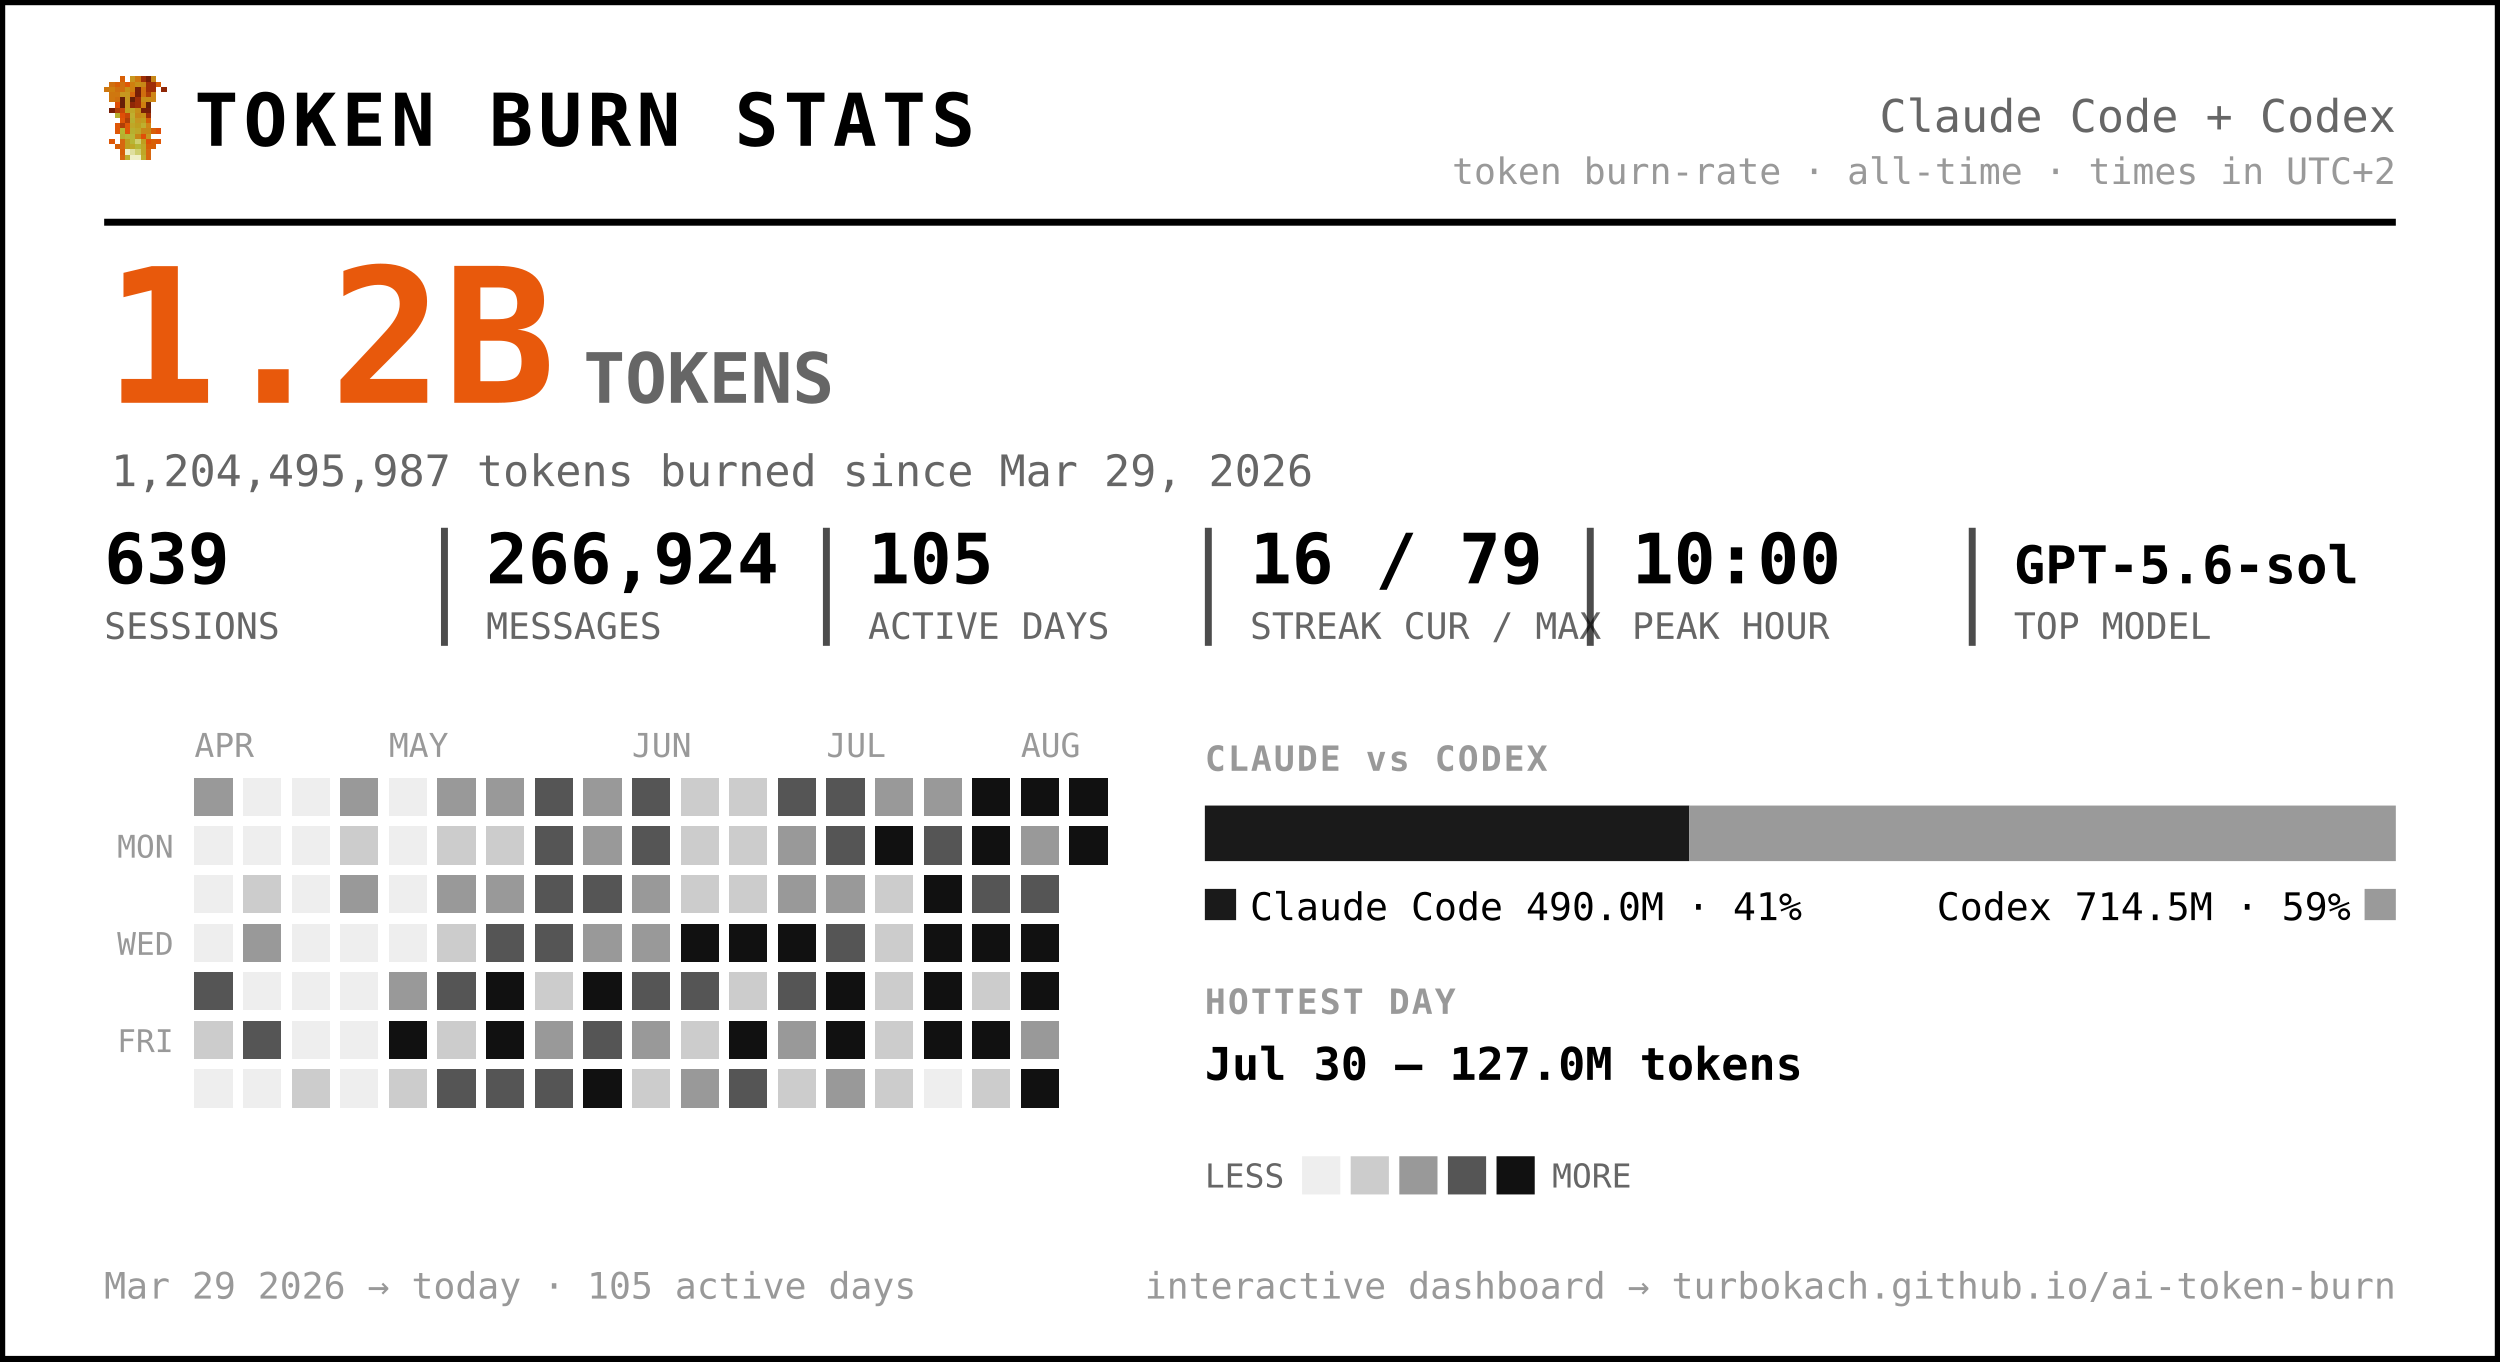
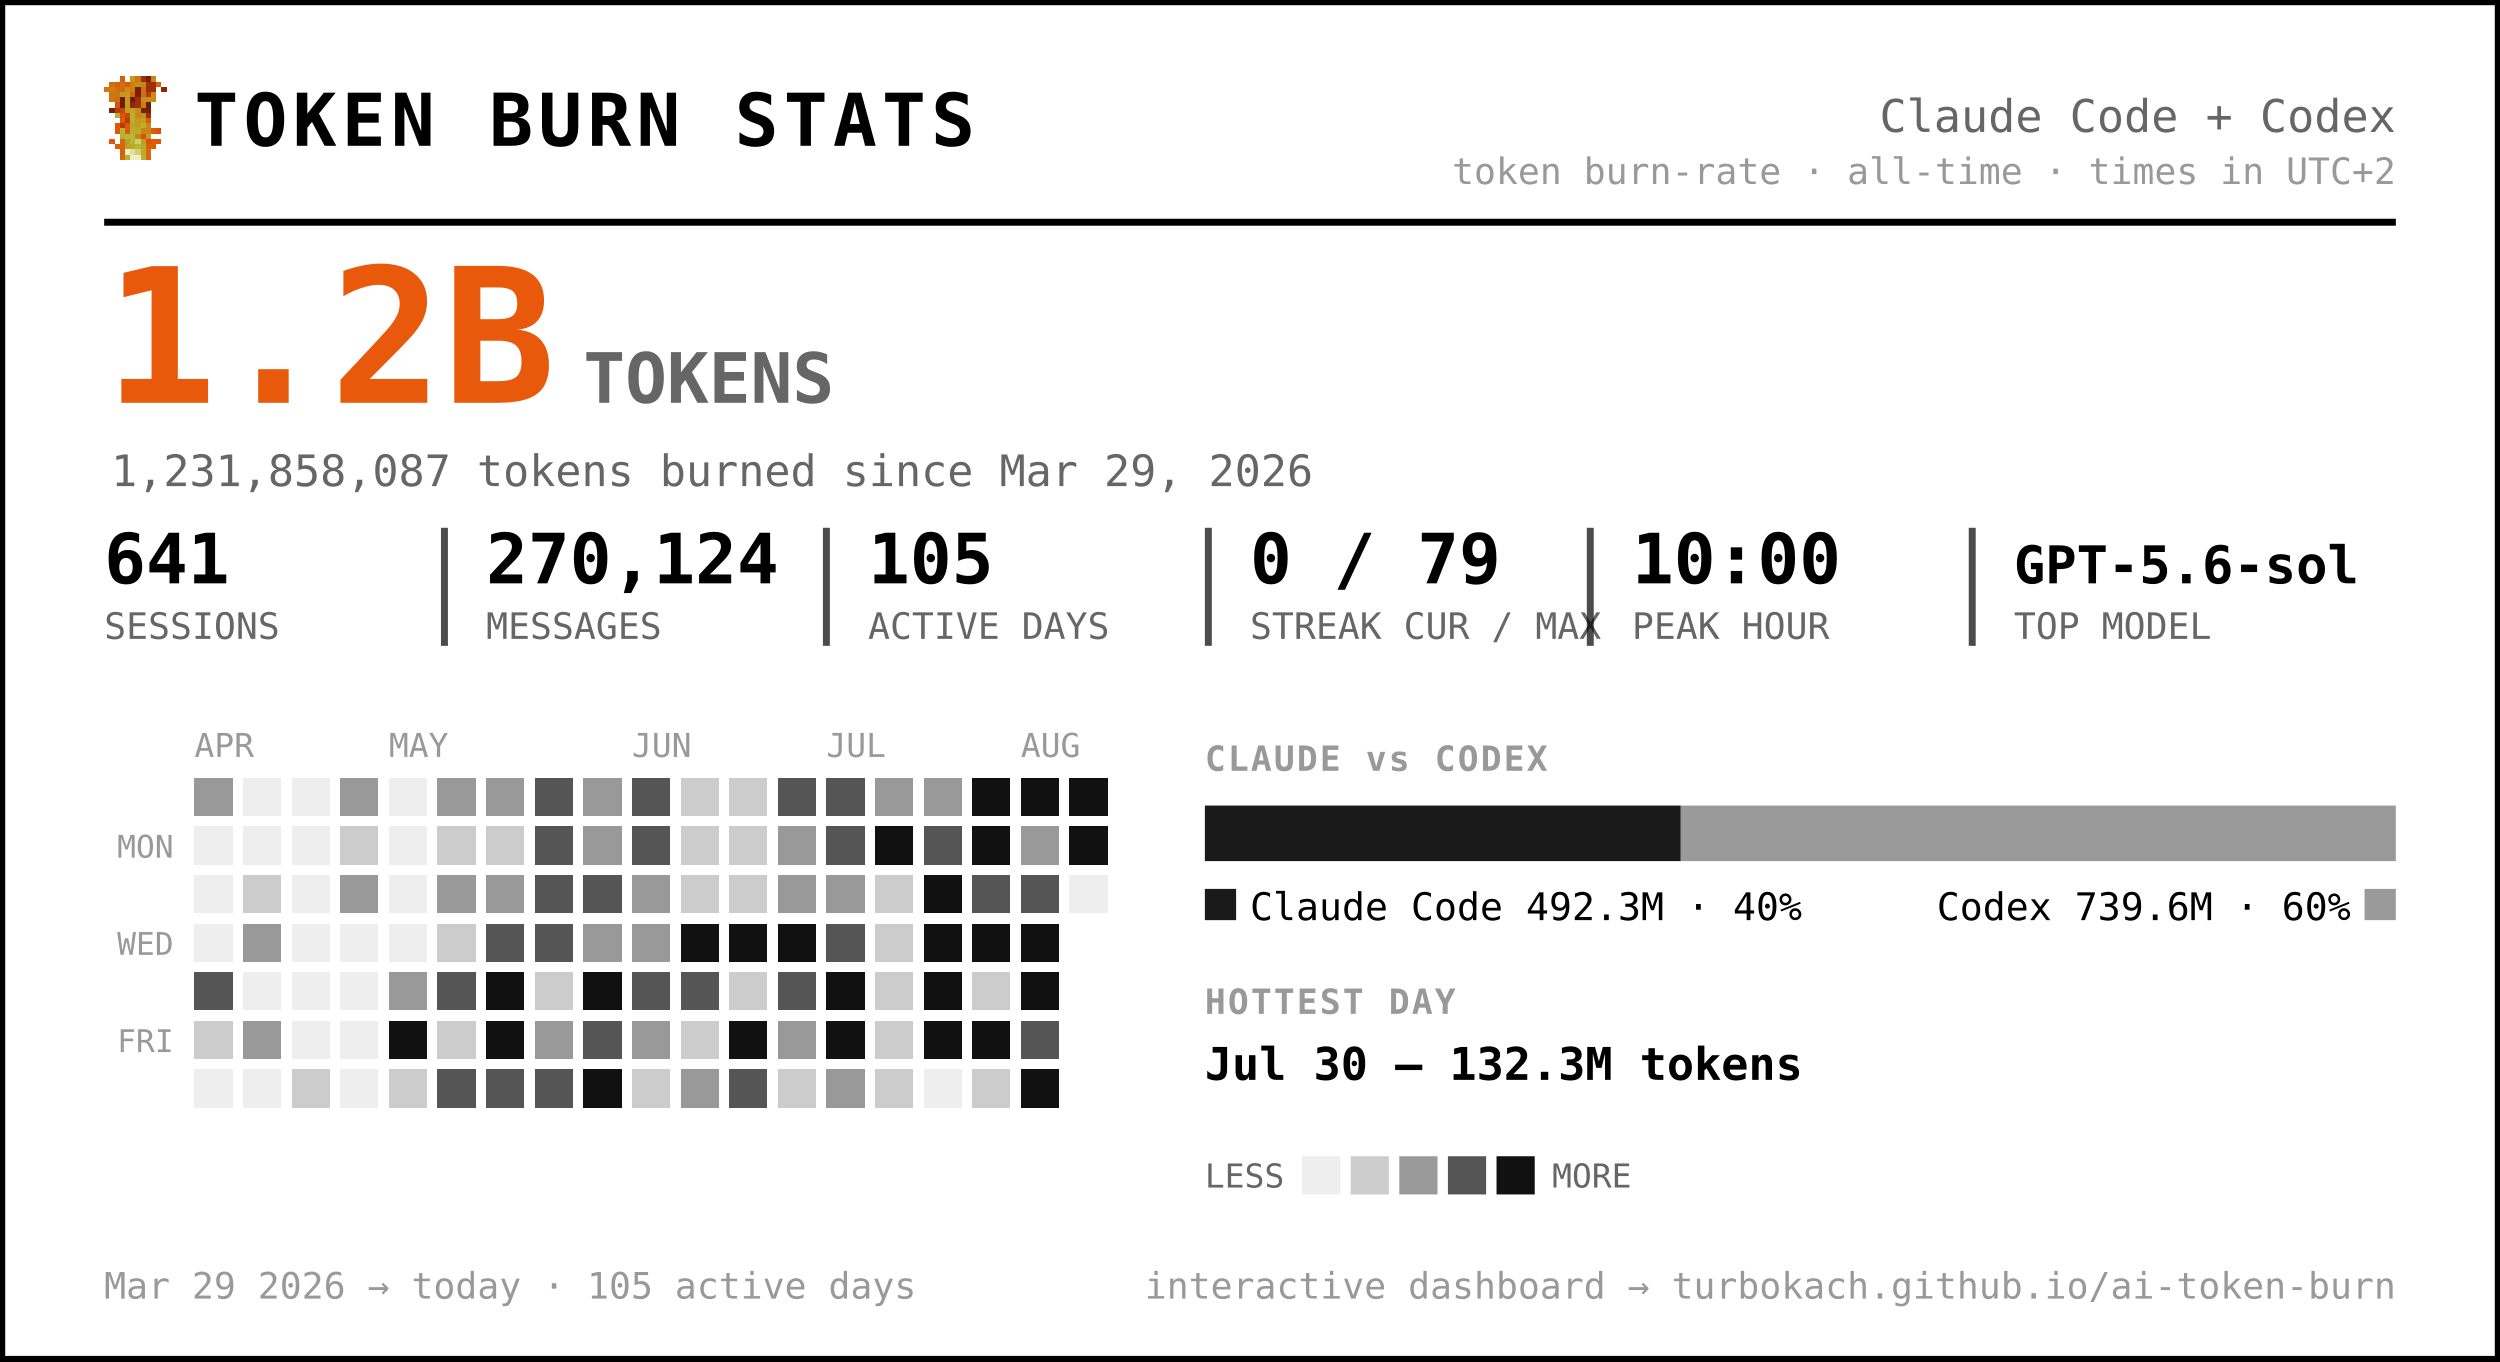
<svg xmlns="http://www.w3.org/2000/svg" width="720" height="392" viewBox="0 0 720 392" font-family="ui-monospace, 'SF Mono', 'Cascadia Code', Menlo, Consolas, monospace" role="img" aria-label="Token burn — Claude Code + Codex">
  <rect x="0.5" y="0.5" width="719" height="391" rx="0" fill="#ffffff" stroke="#000000" stroke-width="2" />
  <g transform="translate(30,22) scale(1.5)" shape-rendering="crispEdges">
    <rect x="3" y="0" width="1" height="1" fill="#d75f07" />
    <rect x="5" y="0" width="1" height="1" fill="#c7971f" />
    <rect x="6" y="0" width="1" height="1" fill="#cf770f" />
    <rect x="7" y="0" width="1" height="1" fill="#9f2f07" />
    <rect x="8" y="0" width="1" height="1" fill="#771f07" />
    <rect x="9" y="0" width="1" height="1" fill="#c78717" />
    <rect x="1" y="1" width="1" height="1" fill="#cf6f0f" />
    <rect x="2" y="1" width="1" height="1" fill="#d75f07" />
    <rect x="3" y="1" width="1" height="1" fill="#cf6f0f" />
    <rect x="4" y="1" width="1" height="1" fill="#df5707" />
    <rect x="5" y="1" width="1" height="1" fill="#cf7f0f" />
    <rect x="6" y="1" width="1" height="1" fill="#c78f17" />
    <rect x="7" y="1" width="1" height="1" fill="#c78717" />
    <rect x="8" y="1" width="1" height="1" fill="#9f2f07" />
    <rect x="9" y="1" width="1" height="1" fill="#9f2f07" />
    <rect x="10" y="1" width="1" height="1" fill="#d75f07" />
    <rect x="0" y="2" width="1" height="1" fill="#cf770f" />
    <rect x="1" y="2" width="1" height="1" fill="#cf7f0f" />
    <rect x="2" y="2" width="1" height="1" fill="#cf6f0f" />
    <rect x="3" y="2" width="1" height="1" fill="#cf6f0f" />
    <rect x="4" y="2" width="1" height="1" fill="#c78f17" />
    <rect x="5" y="2" width="1" height="1" fill="#cf7f0f" />
    <rect x="6" y="2" width="1" height="1" fill="#771f07" />
    <rect x="7" y="2" width="1" height="1" fill="#cf6f0f" />
    <rect x="8" y="2" width="1" height="1" fill="#9f2f07" />
    <rect x="9" y="2" width="1" height="1" fill="#9f2f07" />
    <rect x="11" y="2" width="1" height="1" fill="#8f2707" />
    <rect x="1" y="3" width="1" height="1" fill="#cf770f" />
    <rect x="2" y="3" width="1" height="1" fill="#cf770f" />
    <rect x="3" y="3" width="1" height="1" fill="#c7971f" />
    <rect x="4" y="3" width="1" height="1" fill="#c7971f" />
    <rect x="5" y="3" width="1" height="1" fill="#d7670f" />
    <rect x="6" y="3" width="1" height="1" fill="#771f07" />
    <rect x="7" y="3" width="1" height="1" fill="#cf6f0f" />
    <rect x="8" y="3" width="1" height="1" fill="#af3f07" />
    <rect x="9" y="3" width="1" height="1" fill="#cf8717" />
    <rect x="1" y="4" width="1" height="1" fill="#cf770f" />
    <rect x="2" y="4" width="1" height="1" fill="#cf6f0f" />
    <rect x="3" y="4" width="1" height="1" fill="#671f07" />
    <rect x="4" y="4" width="1" height="1" fill="#c7971f" />
    <rect x="5" y="4" width="1" height="1" fill="#671f07" />
    <rect x="6" y="4" width="1" height="1" fill="#9f2f07" />
    <rect x="7" y="4" width="1" height="1" fill="#c78f17" />
    <rect x="8" y="4" width="1" height="1" fill="#c78f17" />
    <rect x="9" y="4" width="1" height="1" fill="#cf8717" />
    <rect x="2" y="5" width="1" height="1" fill="#df4f07" />
    <rect x="3" y="5" width="1" height="1" fill="#671f07" />
    <rect x="4" y="5" width="1" height="1" fill="#c7971f" />
    <rect x="5" y="5" width="1" height="1" fill="#8f2707" />
    <rect x="6" y="5" width="1" height="1" fill="#9f2f07" />
    <rect x="7" y="5" width="1" height="1" fill="#cf7f0f" />
    <rect x="8" y="5" width="1" height="1" fill="#671f07" />
    <rect x="1" y="6" width="1" height="1" fill="#771f07" />
    <rect x="2" y="6" width="1" height="1" fill="#af3f07" />
    <rect x="3" y="6" width="1" height="1" fill="#c74707" />
    <rect x="4" y="6" width="1" height="1" fill="#bf9f1f" />
    <rect x="5" y="6" width="1" height="1" fill="#bfa727" />
    <rect x="6" y="6" width="1" height="1" fill="#c78f17" />
    <rect x="7" y="6" width="1" height="1" fill="#771f07" />
    <rect x="8" y="6" width="1" height="1" fill="#771f07" />
    <rect x="2" y="7" width="1" height="1" fill="#b7af2f" />
    <rect x="3" y="7" width="1" height="1" fill="#df4f07" />
    <rect x="4" y="7" width="1" height="1" fill="#c74707" />
    <rect x="5" y="7" width="1" height="1" fill="#bfaf2f" />
    <rect x="6" y="7" width="1" height="1" fill="#c78717" />
    <rect x="7" y="7" width="1" height="1" fill="#c78f17" />
    <rect x="8" y="7" width="1" height="1" fill="#9f2f07" />
    <rect x="3" y="8" width="1" height="1" fill="#df5707" />
    <rect x="4" y="8" width="1" height="1" fill="#af3f07" />
    <rect x="5" y="8" width="1" height="1" fill="#b7af2f" />
    <rect x="6" y="8" width="1" height="1" fill="#c7971f" />
    <rect x="7" y="8" width="1" height="1" fill="#bf9f1f" />
    <rect x="8" y="8" width="1" height="1" fill="#d75f07" />
    <rect x="2" y="9" width="1" height="1" fill="#df5707" />
    <rect x="3" y="9" width="1" height="1" fill="#af3f07" />
    <rect x="4" y="9" width="1" height="1" fill="#df5707" />
    <rect x="5" y="9" width="1" height="1" fill="#bfa727" />
    <rect x="6" y="9" width="1" height="1" fill="#bf9f1f" />
    <rect x="7" y="9" width="1" height="1" fill="#bfaf2f" />
    <rect x="8" y="9" width="1" height="1" fill="#cf8717" />
    <rect x="2" y="10" width="1" height="1" fill="#df5707" />
    <rect x="3" y="10" width="1" height="1" fill="#b7b72f" />
    <rect x="4" y="10" width="1" height="1" fill="#df5707" />
    <rect x="5" y="10" width="1" height="1" fill="#b7af2f" />
    <rect x="6" y="10" width="1" height="1" fill="#bfa727" />
    <rect x="7" y="10" width="1" height="1" fill="#c78717" />
    <rect x="8" y="10" width="1" height="1" fill="#c78717" />
    <rect x="9" y="10" width="1" height="1" fill="#d75f07" />
    <rect x="10" y="10" width="1" height="1" fill="#df4f07" />
    <rect x="3" y="11" width="1" height="1" fill="#b7af2f" />
    <rect x="4" y="11" width="1" height="1" fill="#b7b737" />
    <rect x="5" y="11" width="1" height="1" fill="#b7b737" />
    <rect x="6" y="11" width="1" height="1" fill="#c78717" />
    <rect x="7" y="11" width="1" height="1" fill="#df4f07" />
    <rect x="8" y="11" width="1" height="1" fill="#c7971f" />
    <rect x="1" y="12" width="1" height="1" fill="#df5707" />
    <rect x="3" y="12" width="1" height="1" fill="#d7670f" />
    <rect x="4" y="12" width="1" height="1" fill="#bf9f1f" />
    <rect x="5" y="12" width="1" height="1" fill="#b7b737" />
    <rect x="6" y="12" width="1" height="1" fill="#cfcf6f" />
    <rect x="7" y="12" width="1" height="1" fill="#bf9f1f" />
    <rect x="8" y="12" width="1" height="1" fill="#df4f07" />
    <rect x="9" y="12" width="1" height="1" fill="#d75f07" />
    <rect x="10" y="12" width="1" height="1" fill="#df5707" />
    <rect x="2" y="13" width="1" height="1" fill="#d75f07" />
    <rect x="3" y="13" width="1" height="1" fill="#d7670f" />
    <rect x="4" y="13" width="1" height="1" fill="#bf9f1f" />
    <rect x="5" y="13" width="1" height="1" fill="#bfa727" />
    <rect x="6" y="13" width="1" height="1" fill="#b7b737" />
    <rect x="7" y="13" width="1" height="1" fill="#bfa727" />
    <rect x="8" y="13" width="1" height="1" fill="#d75f07" />
    <rect x="9" y="13" width="1" height="1" fill="#d75f07" />
    <rect x="3" y="14" width="1" height="1" fill="#d75f07" />
    <rect x="4" y="14" width="1" height="1" fill="#efefc7" />
    <rect x="5" y="14" width="1" height="1" fill="#dfdf9f" />
    <rect x="6" y="14" width="1" height="1" fill="#cfcf6f" />
    <rect x="7" y="14" width="1" height="1" fill="#bfa727" />
    <rect x="8" y="14" width="1" height="1" fill="#d7670f" />
    <rect x="3" y="15" width="1" height="1" fill="#d7670f" />
    <rect x="4" y="15" width="1" height="1" fill="#bfaf2f" />
    <rect x="5" y="15" width="1" height="1" fill="#efefc7" />
    <rect x="6" y="15" width="1" height="1" fill="#efefc7" />
    <rect x="7" y="15" width="1" height="1" fill="#bfaf2f" />
    <rect x="8" y="15" width="1" height="1" fill="#d7670f" />
  </g>
  <text x="56.0" y="42.0" font-size="21" fill="#000000" font-weight="800" letter-spacing="1.5">TOKEN BURN STATS</text>
  <text x="690.0" y="38.0" font-size="13" fill="#666666" text-anchor="end">Claude Code + Codex</text>
  <text x="690.0" y="53.0" font-size="10.5" fill="#999999" text-anchor="end">token burn-rate · all-time · times in UTC+2</text>
  <line x1="30" y1="64" x2="690" y2="64" stroke="#000000" stroke-width="2" />
  <text x="30.0" y="116.0" font-size="54" fill="#e8590c" font-weight="800">1.2B</text>
  <text x="168.0" y="116.0" font-size="20" fill="#666666" font-weight="600">TOKENS</text>
-   <text x="32.0" y="140.0" font-size="12.5" fill="#666666">1,204,495,987 tokens burned since Mar 29, 2026</text>
-   <text x="30.0" y="168.0" font-size="20" fill="#000000" font-weight="700">639</text>
+   <text x="32.0" y="140.0" font-size="12.5" fill="#666666">1,231,858,087 tokens burned since Mar 29, 2026</text>
+   <text x="30.0" y="168.0" font-size="20" fill="#000000" font-weight="700">641</text>
  <text x="30.0" y="184.0" font-size="10.5" fill="#666666">SESSIONS</text>
-   <text x="140.0" y="168.0" font-size="20" fill="#000000" font-weight="700">266,924</text>
+   <text x="140.0" y="168.0" font-size="20" fill="#000000" font-weight="700">270,124</text>
  <text x="140.0" y="184.0" font-size="10.5" fill="#666666">MESSAGES</text>
  <line x1="128.0" y1="152" x2="128.0" y2="186" stroke="#000000" stroke-width="2" opacity="0.7" />
  <text x="250.0" y="168.0" font-size="20" fill="#000000" font-weight="700">105</text>
  <text x="250.0" y="184.0" font-size="10.5" fill="#666666">ACTIVE DAYS</text>
  <line x1="238.0" y1="152" x2="238.0" y2="186" stroke="#000000" stroke-width="2" opacity="0.7" />
-   <text x="360.0" y="168.0" font-size="20" fill="#000000" font-weight="700">16 / 79</text>
+   <text x="360.0" y="168.0" font-size="20" fill="#000000" font-weight="700">0 / 79</text>
  <text x="360.0" y="184.0" font-size="10.5" fill="#666666">STREAK CUR / MAX</text>
  <line x1="348.0" y1="152" x2="348.0" y2="186" stroke="#000000" stroke-width="2" opacity="0.7" />
  <text x="470.0" y="168.0" font-size="20" fill="#000000" font-weight="700">10:00</text>
  <text x="470.0" y="184.0" font-size="10.5" fill="#666666">PEAK HOUR</text>
  <line x1="458.0" y1="152" x2="458.0" y2="186" stroke="#000000" stroke-width="2" opacity="0.7" />
  <text x="580.0" y="168.0" font-size="15" fill="#000000" font-weight="700">GPT-5.6-sol</text>
  <text x="580.0" y="184.0" font-size="10.5" fill="#666666">TOP MODEL</text>
  <line x1="568.0" y1="152" x2="568.0" y2="186" stroke="#000000" stroke-width="2" opacity="0.7" />
  <text x="56.0" y="218.0" font-size="9.5" fill="#999999">APR</text>
  <text x="112.0" y="218.0" font-size="9.5" fill="#999999">MAY</text>
  <text x="182.0" y="218.0" font-size="9.5" fill="#999999">JUN</text>
  <text x="238.0" y="218.0" font-size="9.5" fill="#999999">JUL</text>
  <text x="294.0" y="218.0" font-size="9.5" fill="#999999">AUG</text>
  <text x="50.0" y="247.0" font-size="9" fill="#999999" text-anchor="end">MON</text>
  <text x="50.0" y="275.0" font-size="9" fill="#999999" text-anchor="end">WED</text>
  <text x="50.0" y="303.0" font-size="9" fill="#999999" text-anchor="end">FRI</text>
  <g shape-rendering="crispEdges">
    <rect x="126" y="238" width="11" height="11" rx="0" fill="#cccccc" />
    <rect x="126" y="252" width="11" height="11" rx="0" fill="#999999" />
    <rect x="126" y="266" width="11" height="11" rx="0" fill="#cccccc" />
    <rect x="126" y="280" width="11" height="11" rx="0" fill="#555555" />
    <rect x="126" y="294" width="11" height="11" rx="0" fill="#cccccc" />
    <rect x="126" y="308" width="11" height="11" rx="0" fill="#555555" />
    <rect x="140" y="224" width="11" height="11" rx="0" fill="#999999" />
    <rect x="140" y="238" width="11" height="11" rx="0" fill="#cccccc" />
    <rect x="140" y="252" width="11" height="11" rx="0" fill="#999999" />
    <rect x="140" y="266" width="11" height="11" rx="0" fill="#555555" />
    <rect x="140" y="280" width="11" height="11" rx="0" fill="#111111" />
    <rect x="140" y="294" width="11" height="11" rx="0" fill="#111111" />
    <rect x="140" y="308" width="11" height="11" rx="0" fill="#555555" />
    <rect x="154" y="224" width="11" height="11" rx="0" fill="#555555" />
    <rect x="154" y="238" width="11" height="11" rx="0" fill="#555555" />
    <rect x="154" y="252" width="11" height="11" rx="0" fill="#555555" />
    <rect x="154" y="266" width="11" height="11" rx="0" fill="#555555" />
    <rect x="154" y="280" width="11" height="11" rx="0" fill="#cccccc" />
    <rect x="154" y="294" width="11" height="11" rx="0" fill="#999999" />
    <rect x="154" y="308" width="11" height="11" rx="0" fill="#555555" />
    <rect x="168" y="224" width="11" height="11" rx="0" fill="#999999" />
    <rect x="168" y="238" width="11" height="11" rx="0" fill="#999999" />
    <rect x="168" y="252" width="11" height="11" rx="0" fill="#555555" />
    <rect x="168" y="266" width="11" height="11" rx="0" fill="#999999" />
    <rect x="168" y="280" width="11" height="11" rx="0" fill="#111111" />
    <rect x="168" y="294" width="11" height="11" rx="0" fill="#555555" />
    <rect x="168" y="308" width="11" height="11" rx="0" fill="#111111" />
    <rect x="182" y="224" width="11" height="11" rx="0" fill="#555555" />
    <rect x="182" y="238" width="11" height="11" rx="0" fill="#555555" />
    <rect x="182" y="252" width="11" height="11" rx="0" fill="#999999" />
    <rect x="182" y="266" width="11" height="11" rx="0" fill="#999999" />
    <rect x="182" y="280" width="11" height="11" rx="0" fill="#555555" />
    <rect x="182" y="294" width="11" height="11" rx="0" fill="#999999" />
    <rect x="182" y="308" width="11" height="11" rx="0" fill="#cccccc" />
    <rect x="196" y="224" width="11" height="11" rx="0" fill="#cccccc" />
    <rect x="196" y="238" width="11" height="11" rx="0" fill="#cccccc" />
    <rect x="196" y="252" width="11" height="11" rx="0" fill="#cccccc" />
    <rect x="196" y="266" width="11" height="11" rx="0" fill="#111111" />
    <rect x="196" y="280" width="11" height="11" rx="0" fill="#555555" />
    <rect x="196" y="294" width="11" height="11" rx="0" fill="#cccccc" />
    <rect x="196" y="308" width="11" height="11" rx="0" fill="#999999" />
    <rect x="210" y="224" width="11" height="11" rx="0" fill="#cccccc" />
    <rect x="210" y="238" width="11" height="11" rx="0" fill="#cccccc" />
    <rect x="210" y="252" width="11" height="11" rx="0" fill="#cccccc" />
    <rect x="210" y="266" width="11" height="11" rx="0" fill="#111111" />
    <rect x="210" y="280" width="11" height="11" rx="0" fill="#cccccc" />
    <rect x="210" y="294" width="11" height="11" rx="0" fill="#111111" />
    <rect x="210" y="308" width="11" height="11" rx="0" fill="#555555" />
    <rect x="224" y="224" width="11" height="11" rx="0" fill="#555555" />
    <rect x="224" y="238" width="11" height="11" rx="0" fill="#999999" />
    <rect x="224" y="252" width="11" height="11" rx="0" fill="#999999" />
    <rect x="224" y="266" width="11" height="11" rx="0" fill="#111111" />
    <rect x="224" y="280" width="11" height="11" rx="0" fill="#555555" />
    <rect x="224" y="294" width="11" height="11" rx="0" fill="#999999" />
    <rect x="224" y="308" width="11" height="11" rx="0" fill="#cccccc" />
    <rect x="238" y="224" width="11" height="11" rx="0" fill="#555555" />
    <rect x="238" y="238" width="11" height="11" rx="0" fill="#555555" />
    <rect x="238" y="252" width="11" height="11" rx="0" fill="#999999" />
    <rect x="238" y="266" width="11" height="11" rx="0" fill="#555555" />
    <rect x="238" y="280" width="11" height="11" rx="0" fill="#111111" />
    <rect x="238" y="294" width="11" height="11" rx="0" fill="#111111" />
    <rect x="238" y="308" width="11" height="11" rx="0" fill="#999999" />
    <rect x="252" y="224" width="11" height="11" rx="0" fill="#999999" />
    <rect x="252" y="238" width="11" height="11" rx="0" fill="#111111" />
    <rect x="252" y="252" width="11" height="11" rx="0" fill="#cccccc" />
    <rect x="252" y="266" width="11" height="11" rx="0" fill="#cccccc" />
    <rect x="252" y="280" width="11" height="11" rx="0" fill="#cccccc" />
    <rect x="252" y="294" width="11" height="11" rx="0" fill="#cccccc" />
    <rect x="252" y="308" width="11" height="11" rx="0" fill="#cccccc" />
    <rect x="266" y="224" width="11" height="11" rx="0" fill="#999999" />
    <rect x="266" y="238" width="11" height="11" rx="0" fill="#555555" />
    <rect x="266" y="252" width="11" height="11" rx="0" fill="#111111" />
    <rect x="266" y="266" width="11" height="11" rx="0" fill="#111111" />
    <rect x="266" y="280" width="11" height="11" rx="0" fill="#111111" />
    <rect x="266" y="294" width="11" height="11" rx="0" fill="#111111" />
    <rect x="280" y="224" width="11" height="11" rx="0" fill="#111111" />
    <rect x="280" y="238" width="11" height="11" rx="0" fill="#111111" />
    <rect x="280" y="252" width="11" height="11" rx="0" fill="#555555" />
    <rect x="280" y="266" width="11" height="11" rx="0" fill="#111111" />
    <rect x="280" y="280" width="11" height="11" rx="0" fill="#cccccc" />
    <rect x="280" y="294" width="11" height="11" rx="0" fill="#111111" />
    <rect x="280" y="308" width="11" height="11" rx="0" fill="#cccccc" />
    <rect x="294" y="224" width="11" height="11" rx="0" fill="#111111" />
    <rect x="294" y="238" width="11" height="11" rx="0" fill="#999999" />
    <rect x="294" y="252" width="11" height="11" rx="0" fill="#555555" />
    <rect x="294" y="266" width="11" height="11" rx="0" fill="#111111" />
    <rect x="294" y="280" width="11" height="11" rx="0" fill="#111111" />
-     <rect x="294" y="294" width="11" height="11" rx="0" fill="#999999" />
+     <rect x="294" y="294" width="11" height="11" rx="0" fill="#555555" />
    <rect x="308" y="224" width="11" height="11" rx="0" fill="#111111" />
    <rect x="308" y="238" width="11" height="11" rx="0" fill="#111111" />
    <rect x="56" y="224" width="11" height="11" rx="0" fill="#999999" />
    <rect x="56" y="280" width="11" height="11" rx="0" fill="#555555" />
    <rect x="56" y="294" width="11" height="11" rx="0" fill="#cccccc" />
    <rect x="70" y="252" width="11" height="11" rx="0" fill="#cccccc" />
    <rect x="70" y="266" width="11" height="11" rx="0" fill="#999999" />
-     <rect x="70" y="294" width="11" height="11" rx="0" fill="#555555" />
+     <rect x="70" y="294" width="11" height="11" rx="0" fill="#999999" />
    <rect x="84" y="308" width="11" height="11" rx="0" fill="#cccccc" />
    <rect x="98" y="224" width="11" height="11" rx="0" fill="#999999" />
    <rect x="98" y="238" width="11" height="11" rx="0" fill="#cccccc" />
    <rect x="98" y="252" width="11" height="11" rx="0" fill="#999999" />
    <rect x="112" y="280" width="11" height="11" rx="0" fill="#999999" />
    <rect x="112" y="294" width="11" height="11" rx="0" fill="#111111" />
    <rect x="112" y="308" width="11" height="11" rx="0" fill="#cccccc" />
    <rect x="126" y="224" width="11" height="11" rx="0" fill="#999999" />
    <rect x="294" y="308" width="11" height="11" rx="0" fill="#111111" />
    <rect x="56" y="238" width="11" height="11" rx="0" fill="#eeeeee" />
    <rect x="56" y="252" width="11" height="11" rx="0" fill="#eeeeee" />
    <rect x="56" y="266" width="11" height="11" rx="0" fill="#eeeeee" />
    <rect x="56" y="308" width="11" height="11" rx="0" fill="#eeeeee" />
    <rect x="70" y="224" width="11" height="11" rx="0" fill="#eeeeee" />
    <rect x="70" y="238" width="11" height="11" rx="0" fill="#eeeeee" />
    <rect x="70" y="280" width="11" height="11" rx="0" fill="#eeeeee" />
    <rect x="70" y="308" width="11" height="11" rx="0" fill="#eeeeee" />
    <rect x="84" y="224" width="11" height="11" rx="0" fill="#eeeeee" />
    <rect x="84" y="238" width="11" height="11" rx="0" fill="#eeeeee" />
    <rect x="84" y="252" width="11" height="11" rx="0" fill="#eeeeee" />
    <rect x="84" y="266" width="11" height="11" rx="0" fill="#eeeeee" />
    <rect x="84" y="280" width="11" height="11" rx="0" fill="#eeeeee" />
    <rect x="84" y="294" width="11" height="11" rx="0" fill="#eeeeee" />
    <rect x="98" y="266" width="11" height="11" rx="0" fill="#eeeeee" />
    <rect x="98" y="280" width="11" height="11" rx="0" fill="#eeeeee" />
    <rect x="98" y="294" width="11" height="11" rx="0" fill="#eeeeee" />
    <rect x="98" y="308" width="11" height="11" rx="0" fill="#eeeeee" />
    <rect x="112" y="224" width="11" height="11" rx="0" fill="#eeeeee" />
    <rect x="112" y="238" width="11" height="11" rx="0" fill="#eeeeee" />
    <rect x="112" y="252" width="11" height="11" rx="0" fill="#eeeeee" />
    <rect x="112" y="266" width="11" height="11" rx="0" fill="#eeeeee" />
    <rect x="266" y="308" width="11" height="11" rx="0" fill="#eeeeee" />
+     <rect x="308" y="252" width="11" height="11" rx="0" fill="#eeeeee" />
  </g>
  <text x="347.0" y="222.0" font-size="10" fill="#999999" font-weight="700" letter-spacing="0.6">CLAUDE vs CODEX</text>
-   <path d="M347.00,232 H486.54 L486.54,232 V248.00 L486.54,248.00 H347.00 L347.00,248.00 V232.00 L347.00,232.00 Z" fill="#1a1a1a" />
-   <path d="M486.54,232 H690.00 L690.00,232 V248.00 L690.00,248.00 H486.54 L486.54,248.00 V232.00 L486.54,232.00 Z" fill="#9a9a9a" />
+   <path d="M347.00,232 H484.07 L484.07,232 V248.00 L484.07,248.00 H347.00 L347.00,248.00 V232.00 L347.00,232.00 Z" fill="#1a1a1a" />
+   <path d="M484.07,232 H690.00 L690.00,232 V248.00 L690.00,248.00 H484.07 L484.07,248.00 V232.00 L484.07,232.00 Z" fill="#9a9a9a" />
  <rect x="347" y="256" width="9" height="9" rx="0" fill="#1a1a1a" />
-   <text x="360.0" y="265.0" font-size="11" fill="#000000">Claude Code  490.0M · 41%</text>
+   <text x="360.0" y="265.0" font-size="11" fill="#000000">Claude Code  492.3M · 40%</text>
  <rect x="681.0" y="256" width="9" height="9" rx="0" fill="#9a9a9a" />
-   <text x="677.0" y="265.0" font-size="11" fill="#000000" text-anchor="end">Codex  714.5M · 59%</text>
+   <text x="677.0" y="265.0" font-size="11" fill="#000000" text-anchor="end">Codex  739.6M · 60%</text>
  <text x="347.0" y="292.0" font-size="10" fill="#999999" font-weight="700" letter-spacing="0.6">HOTTEST DAY</text>
-   <text x="347.0" y="311.0" font-size="13" fill="#000000" font-weight="600">Jul 30 — 127.0M tokens</text>
+   <text x="347.0" y="311.0" font-size="13" fill="#000000" font-weight="600">Jul 30 — 132.3M tokens</text>
  <text x="347.0" y="342.0" font-size="9.5" fill="#666666">LESS</text>
  <rect x="375" y="333" width="11" height="11" rx="0" fill="#eeeeee" />
  <rect x="389" y="333" width="11" height="11" rx="0" fill="#cccccc" />
  <rect x="403" y="333" width="11" height="11" rx="0" fill="#999999" />
  <rect x="417" y="333" width="11" height="11" rx="0" fill="#555555" />
  <rect x="431" y="333" width="11" height="11" rx="0" fill="#111111" />
  <text x="447.0" y="342.0" font-size="9.5" fill="#666666">MORE</text>
  <text x="30.0" y="374.0" font-size="10.5" fill="#999999">Mar 29 2026 → today  ·  105 active days</text>
  <text x="690.0" y="374.0" font-size="10.5" fill="#999999" text-anchor="end">interactive dashboard → turbokach.github.io/ai-token-burn</text>
</svg>
